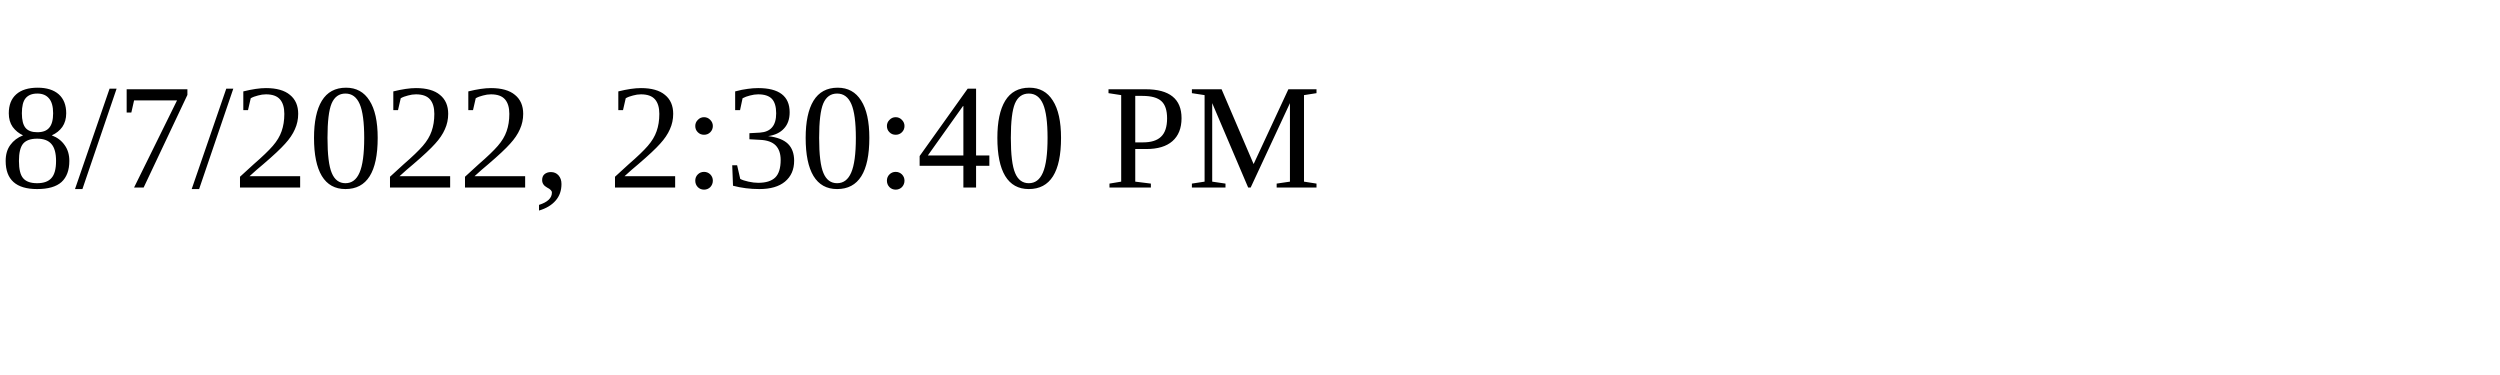
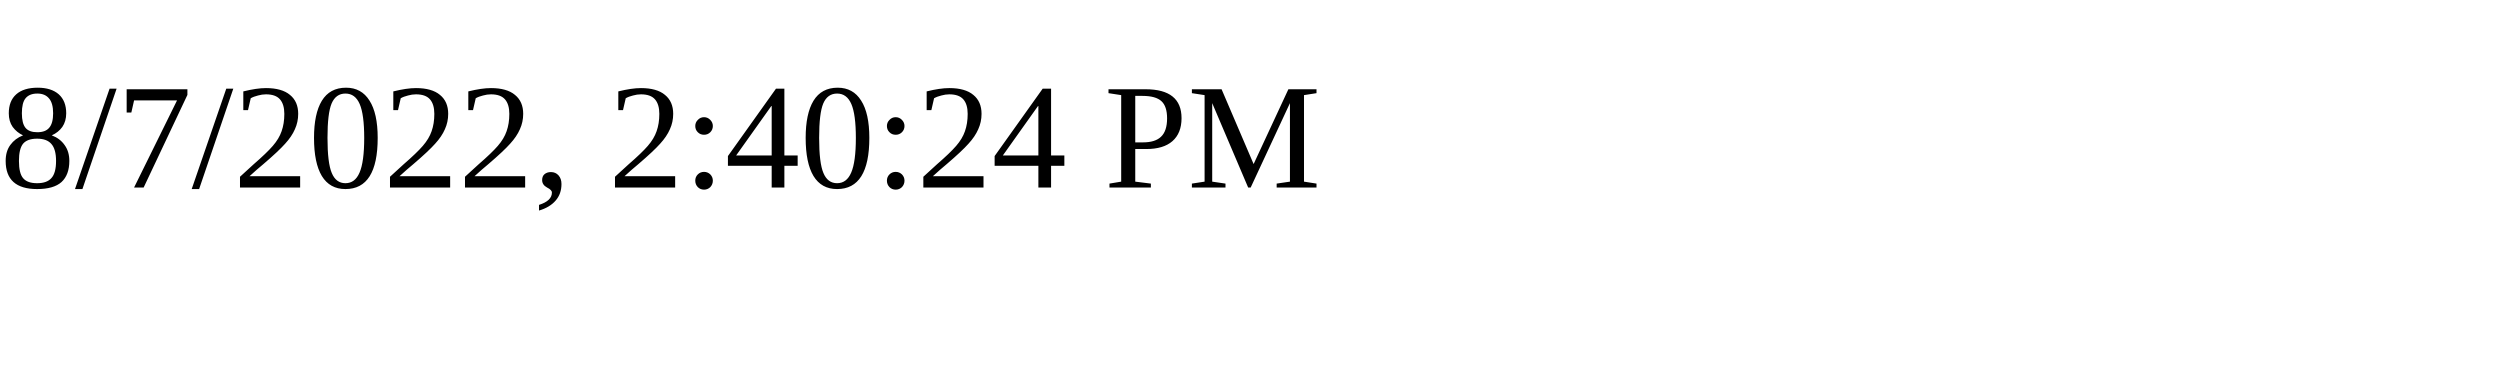
<svg xmlns="http://www.w3.org/2000/svg" height="30" width="200">
-   <text x="0" y="15">8/7/2022, 2:30:40 PM</text>
+   <text x="0" y="15">8/7/2022, 2:40:24 PM</text>
</svg>
